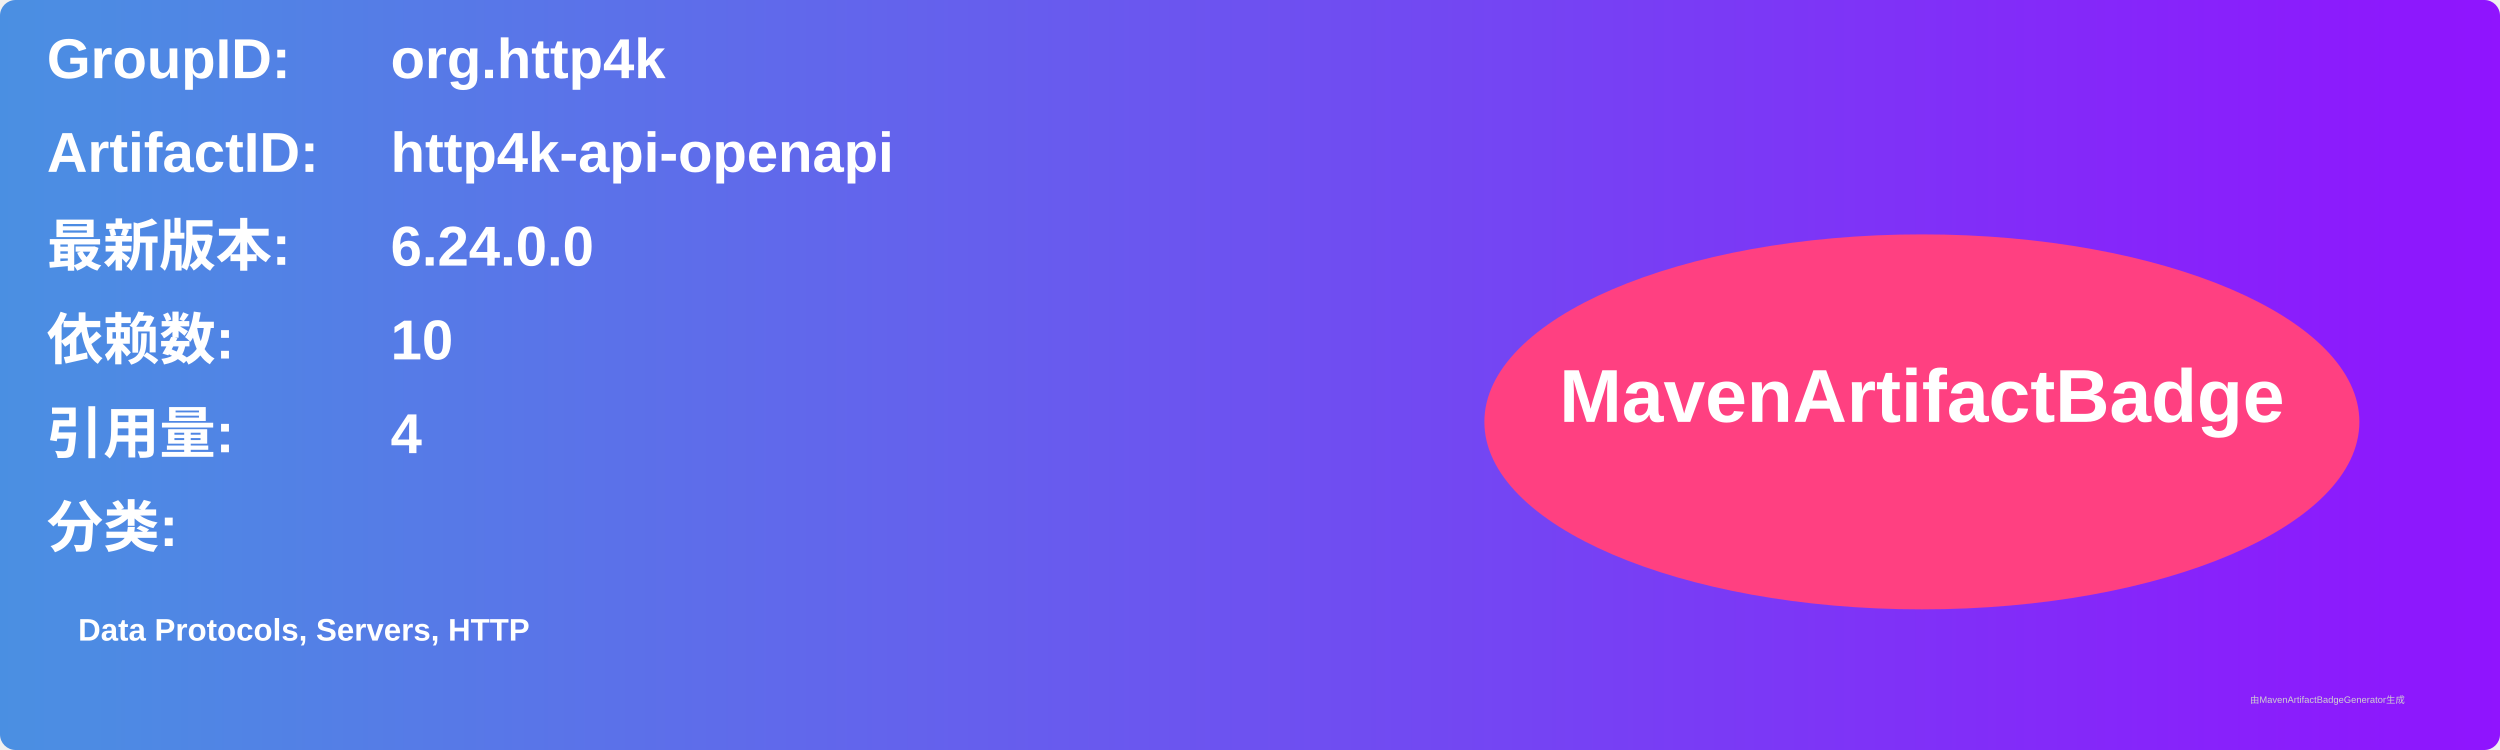
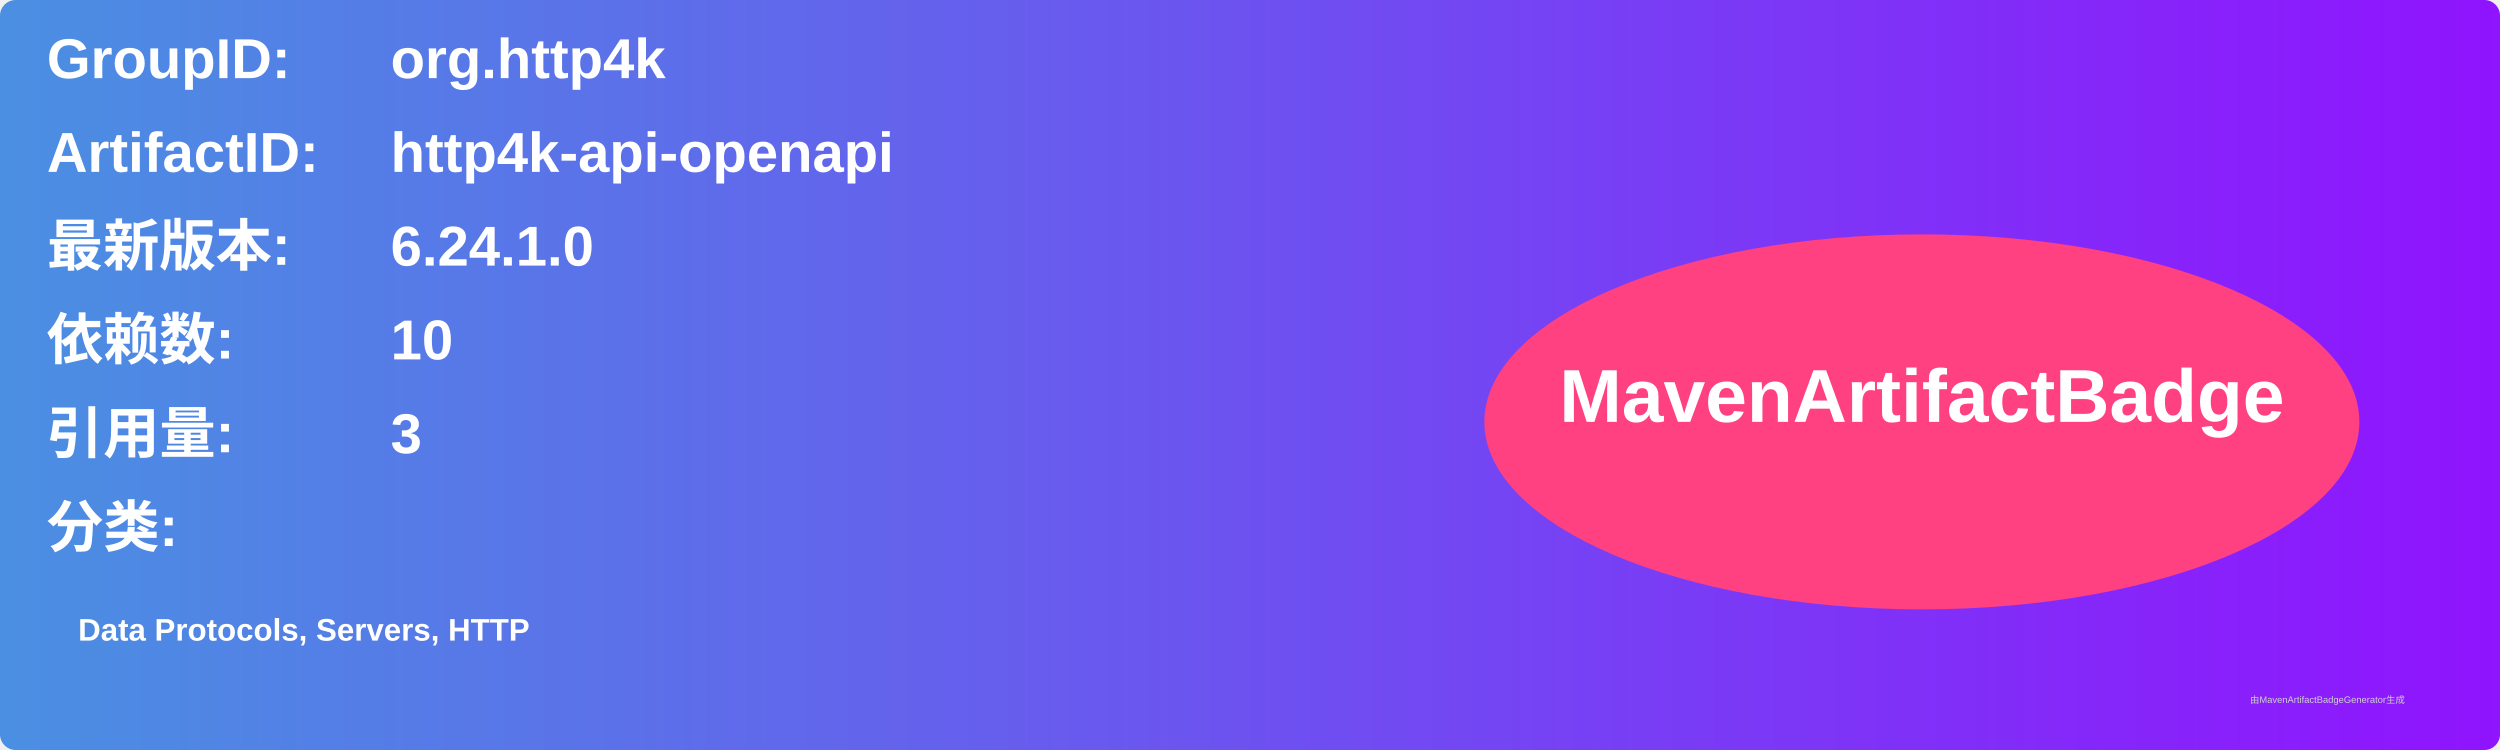
<svg xmlns="http://www.w3.org/2000/svg" width="800" height="240" viewBox="0 0 800 240">
  <linearGradient id="grad" x1="0%" y1="0%" x2="100%" y2="0%">
    <stop offset="0%" stop-color="#4a90e2" />
    <stop offset="100%" stop-color="#9013fe" />
  </linearGradient>
  <rect width="100%" height="100%" rx="5" ry="5" fill="url(#grad)" />
  <g transform="translate(15, 15)">
    <text x="0" y="10" font-family="Arial" font-size="18" fill="white" font-weight="bold" width="260">GroupID:</text>
    <text x="110" y="10" font-family="Arial" font-size="18" fill="white" font-weight="bold" width="460">org.http4k</text>
    <text x="0" y="40" font-family="Arial" font-size="18" fill="white" font-weight="bold" width="260">ArtifactID:</text>
    <text x="110" y="40" font-family="Arial" font-size="18" fill="white" font-weight="bold" width="460">http4k-api-openapi</text>
    <text x="0" y="70" font-family="Arial" font-size="18" fill="white" font-weight="bold">最新版本:</text>
    <text x="110" y="70" font-family="Arial" font-size="18" fill="white" font-weight="bold">
-       <tspan font-weight="bold">6.24.0.0</tspan>
+       <tspan font-weight="bold">6.24.1.0</tspan>
    </text>
    <text x="0" y="100" font-family="Arial" font-size="18" fill="white" font-weight="bold">依赖数: </text>
    <text x="110" y="100" font-family="Arial" font-size="18" fill="white">
      <tspan font-weight="bold">10</tspan>
    </text>
    <text x="0" y="130" font-family="Arial" font-size="18" fill="white" font-weight="bold">引用量: </text>
    <text x="110" y="130" font-family="Arial" font-size="18" fill="white">
-       <tspan font-weight="bold">4</tspan>
+       <tspan font-weight="bold">3</tspan>
    </text>
    <text x="0" y="160" font-family="Arial" font-size="18" fill="white" font-weight="bold">分类:</text>
    <text x="10" y="190" font-family="Arial" font-size="10" fill="white">
      <tspan font-weight="bold">Data Protocols, Servers, HTTP</tspan>
    </text>
    <ellipse cx="600" cy="120" rx="140" ry="60" fill="#ff4081" />
    <text x="600" y="120" text-anchor="middle" font-family="Arial" font-size="24" fill="white" font-weight="bold">MavenArtifactBadge</text>
  </g>
  <text x="720" y="225" font-family="Arial" font-size="3" fill="#d0d0d0">由MavenArtifactBadgeGenerator生成</text>
</svg>
